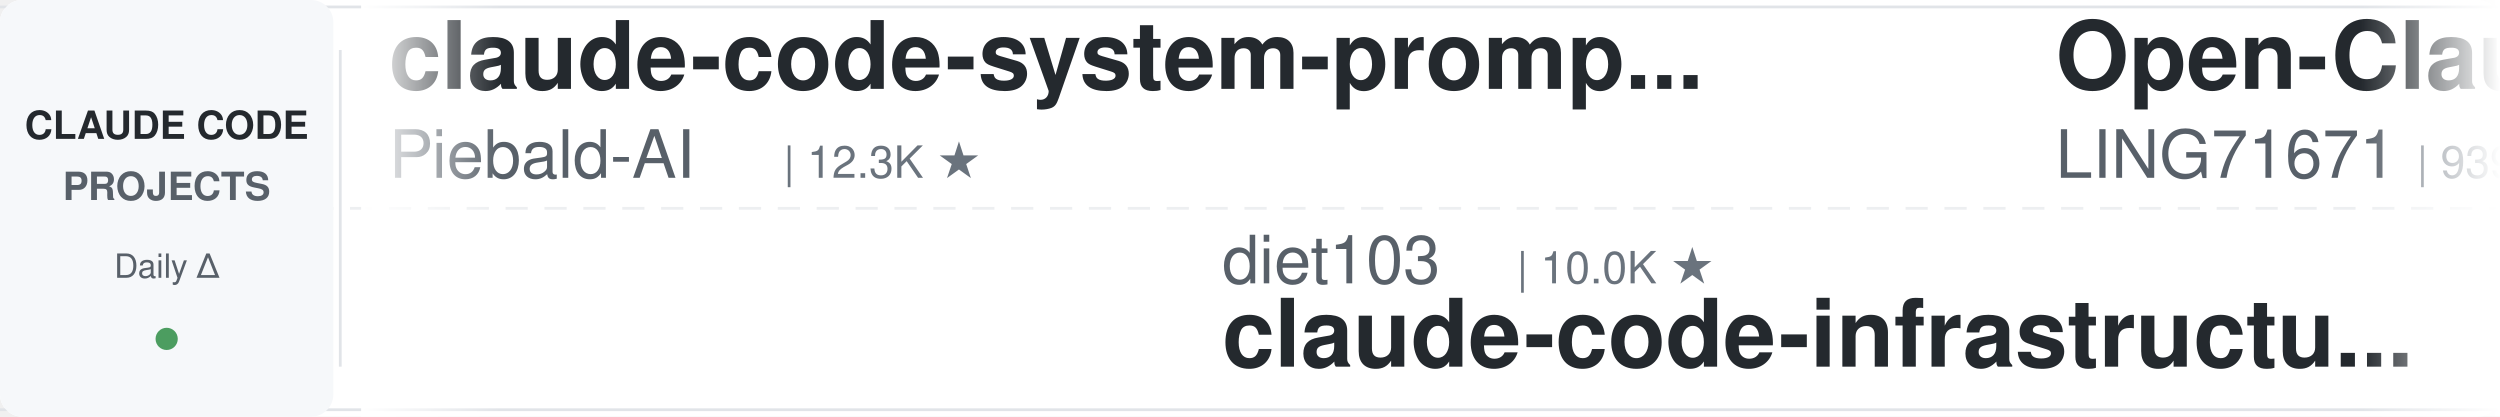
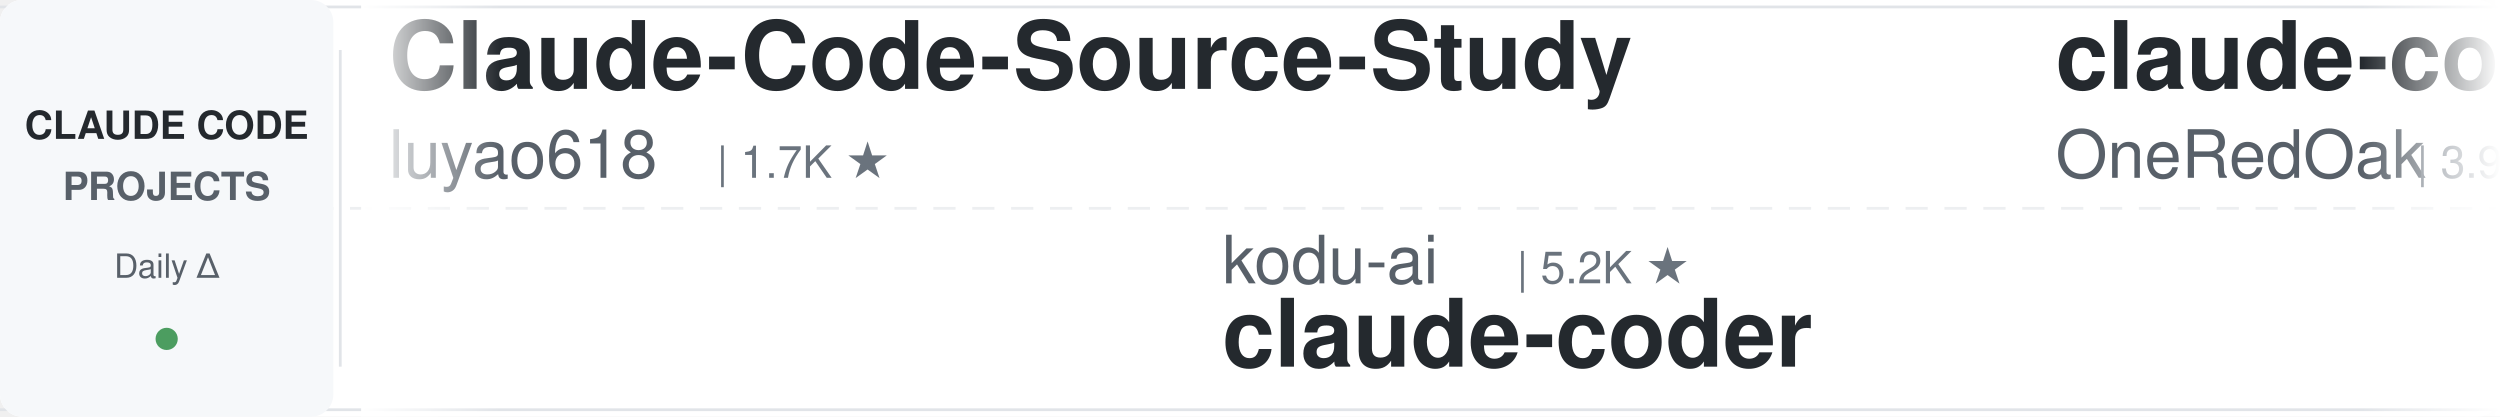
<svg xmlns="http://www.w3.org/2000/svg" width="900" height="150">
  <defs>
    <linearGradient id="leftFade" x1="0%" y1="0%" x2="100%" y2="0%">
      <stop offset="0%" style="stop-color:#ffffff;stop-opacity:1" />
      <stop offset="100%" style="stop-color:#ffffff;stop-opacity:0" />
    </linearGradient>
    <linearGradient id="rightFade" x1="0%" y1="0%" x2="100%" y2="0%">
      <stop offset="0%" style="stop-color:#ffffff;stop-opacity:0" />
      <stop offset="100%" style="stop-color:#ffffff;stop-opacity:1" />
    </linearGradient>
  </defs>
  <rect width="900" height="150" fill="#ffffff" rx="8" />
  <rect x="0" y="2" width="900" height="1" fill="#e1e4e8" />
  <rect x="0" y="147" width="900" height="1" fill="#e1e4e8" />
  <line x1="0" y1="75" x2="900" y2="75" stroke="#e1e4e8" stroke-width="1" stroke-dasharray="8 6" opacity="0.6" />
  <rect x="0" y="0" width="120" height="150" fill="#f6f8fa" rx="8" />
  <text x="60" y="50" font-family="-apple-system, BlinkMacSystemFont, 'Segoe UI', Helvetica, Arial, sans-serif" font-size="14" font-weight="600" fill="#24292e" text-anchor="middle">CLAUDE CODE</text>
  <text x="60" y="72" font-family="-apple-system, BlinkMacSystemFont, 'Segoe UI', Helvetica, Arial, sans-serif" font-size="14" font-weight="600" fill="#586069" text-anchor="middle">PROJECTS</text>
  <text x="60" y="100" font-family="-apple-system, BlinkMacSystemFont, 'Segoe UI', Helvetica, Arial, sans-serif" font-size="12" font-weight="500" fill="#586069" text-anchor="middle">Daily Δ</text>
  <circle cx="60" cy="122" r="4" fill="#22863a" opacity="0.8" />
  <rect x="122" y="18" width="1" height="114" fill="#e1e4e8" />
  <clipPath id="tickerClip">
    <rect x="130" y="0" width="770" height="150" />
  </clipPath>
  <g clip-path="url(#tickerClip)">
    <g id="tickerItems">
      <animateTransform attributeName="transform" attributeType="XML" type="translate" from="0 0" to="-3000 0" dur="54s" repeatCount="indefinite" />
      <g transform="translate(0, 0)">
-         <text x="140" y="32" font-family="-apple-system, BlinkMacSystemFont, 'Segoe UI', Helvetica, Arial, sans-serif" font-size="34" font-weight="600" fill="#24292e">claude-code-system-promp...</text>
-         <text x="140" y="64" font-family="-apple-system, BlinkMacSystemFont, 'Segoe UI', Helvetica, Arial, sans-serif" font-size="24" font-weight="400" fill="#586069">Piebald-AI</text>
-         <text x="282" y="64" font-family="-apple-system, BlinkMacSystemFont, 'Segoe UI', Helvetica, Arial, sans-serif" font-size="16" font-weight="500" fill="#6a737d">| 12.3K ★</text>
+         <text x="140" y="32" font-family="-apple-system, BlinkMacSystemFont, 'Segoe UI', Helvetica, Arial, sans-serif" font-size="34" font-weight="600" fill="#24292e">Claude-Code-Source-Study</text>
+         <text x="140" y="64" font-family="-apple-system, BlinkMacSystemFont, 'Segoe UI', Helvetica, Arial, sans-serif" font-size="24" font-weight="400" fill="#586069">luyao618</text>
+         <text x="258" y="64" font-family="-apple-system, BlinkMacSystemFont, 'Segoe UI', Helvetica, Arial, sans-serif" font-size="16" font-weight="500" fill="#6a737d">| 1.7K ★</text>
      </g>
      <g transform="translate(300, 0)">
+         <text x="140" y="102" font-family="-apple-system, BlinkMacSystemFont, 'Segoe UI', Helvetica, Arial, sans-serif" font-size="24" font-weight="400" fill="#586069">kodu-ai</text>
+         <text x="246" y="102" font-family="-apple-system, BlinkMacSystemFont, 'Segoe UI', Helvetica, Arial, sans-serif" font-size="16" font-weight="500" fill="#6a737d">| 5.2K ★</text>
+         <text x="140" y="132" font-family="-apple-system, BlinkMacSystemFont, 'Segoe UI', Helvetica, Arial, sans-serif" font-size="34" font-weight="600" fill="#24292e">claude-coder</text>
+       </g>
+       <g transform="translate(600, 0)">
+         <text x="140" y="32" font-family="-apple-system, BlinkMacSystemFont, 'Segoe UI', Helvetica, Arial, sans-serif" font-size="34" font-weight="600" fill="#24292e">claude-code-workflows</text>
+         <text x="140" y="64" font-family="-apple-system, BlinkMacSystemFont, 'Segoe UI', Helvetica, Arial, sans-serif" font-size="24" font-weight="400" fill="#586069">OneRedOak</text>
+         <text x="270" y="64" font-family="-apple-system, BlinkMacSystemFont, 'Segoe UI', Helvetica, Arial, sans-serif" font-size="16" font-weight="500" fill="#6a737d">| 3.9K ★</text>
+       </g>
+       <g transform="translate(900, 0)">
        <text x="140" y="102" font-family="-apple-system, BlinkMacSystemFont, 'Segoe UI', Helvetica, Arial, sans-serif" font-size="24" font-weight="400" fill="#586069">diet103</text>
        <text x="246" y="102" font-family="-apple-system, BlinkMacSystemFont, 'Segoe UI', Helvetica, Arial, sans-serif" font-size="16" font-weight="500" fill="#6a737d">| 10.0K ★</text>
        <text x="140" y="132" font-family="-apple-system, BlinkMacSystemFont, 'Segoe UI', Helvetica, Arial, sans-serif" font-size="34" font-weight="600" fill="#24292e">claude-code-infrastructu...</text>
      </g>
-       <g transform="translate(600, 0)">
+       <g transform="translate(1200, 0)">
        <text x="140" y="32" font-family="-apple-system, BlinkMacSystemFont, 'Segoe UI', Helvetica, Arial, sans-serif" font-size="34" font-weight="600" fill="#24292e">Open-ClaudeCode</text>
        <text x="140" y="64" font-family="-apple-system, BlinkMacSystemFont, 'Segoe UI', Helvetica, Arial, sans-serif" font-size="24" font-weight="400" fill="#586069">LING71671</text>
        <text x="270" y="64" font-family="-apple-system, BlinkMacSystemFont, 'Segoe UI', Helvetica, Arial, sans-serif" font-size="16" font-weight="500" fill="#6a737d">| 939 ★</text>
      </g>
-       <g transform="translate(900, 0)">
-         <text x="140" y="102" font-family="-apple-system, BlinkMacSystemFont, 'Segoe UI', Helvetica, Arial, sans-serif" font-size="24" font-weight="400" fill="#586069">Donchitos</text>
-         <text x="270" y="102" font-family="-apple-system, BlinkMacSystemFont, 'Segoe UI', Helvetica, Arial, sans-serif" font-size="16" font-weight="500" fill="#6a737d">| 23.8K ★</text>
-         <text x="140" y="132" font-family="-apple-system, BlinkMacSystemFont, 'Segoe UI', Helvetica, Arial, sans-serif" font-size="34" font-weight="600" fill="#24292e">Claude-Code-Game-Studios</text>
-       </g>
-       <g transform="translate(1200, 0)">
-         <text x="140" y="32" font-family="-apple-system, BlinkMacSystemFont, 'Segoe UI', Helvetica, Arial, sans-serif" font-size="34" font-weight="600" fill="#24292e">Claude-Code-Usage-Monito...</text>
-         <text x="140" y="64" font-family="-apple-system, BlinkMacSystemFont, 'Segoe UI', Helvetica, Arial, sans-serif" font-size="24" font-weight="400" fill="#586069">Maciek-roboblog</text>
-         <text x="342" y="64" font-family="-apple-system, BlinkMacSystemFont, 'Segoe UI', Helvetica, Arial, sans-serif" font-size="16" font-weight="500" fill="#6a737d">| 8.6K ★</text>
-       </g>
      <g transform="translate(1500, 0)">
-         <text x="140" y="102" font-family="-apple-system, BlinkMacSystemFont, 'Segoe UI', Helvetica, Arial, sans-serif" font-size="24" font-weight="400" fill="#586069">SeemSeam</text>
-         <text x="258" y="102" font-family="-apple-system, BlinkMacSystemFont, 'Segoe UI', Helvetica, Arial, sans-serif" font-size="16" font-weight="500" fill="#6a737d">| 3.4K ★</text>
-         <text x="140" y="132" font-family="-apple-system, BlinkMacSystemFont, 'Segoe UI', Helvetica, Arial, sans-serif" font-size="34" font-weight="600" fill="#24292e">claude_codex_bridge</text>
+         <text x="140" y="102" font-family="-apple-system, BlinkMacSystemFont, 'Segoe UI', Helvetica, Arial, sans-serif" font-size="24" font-weight="400" fill="#586069">simonw</text>
+         <text x="234" y="102" font-family="-apple-system, BlinkMacSystemFont, 'Segoe UI', Helvetica, Arial, sans-serif" font-size="16" font-weight="500" fill="#6a737d">| 1.7K ★</text>
+         <text x="140" y="132" font-family="-apple-system, BlinkMacSystemFont, 'Segoe UI', Helvetica, Arial, sans-serif" font-size="34" font-weight="600" fill="#24292e">claude-code-transcripts</text>
      </g>
      <g transform="translate(1800, 0)">
-         <text x="140" y="32" font-family="-apple-system, BlinkMacSystemFont, 'Segoe UI', Helvetica, Arial, sans-serif" font-size="34" font-weight="600" fill="#24292e">andrej-karpathy-skills</text>
-         <text x="140" y="64" font-family="-apple-system, BlinkMacSystemFont, 'Segoe UI', Helvetica, Arial, sans-serif" font-size="24" font-weight="400" fill="#586069">multica-ai</text>
-         <text x="282" y="64" font-family="-apple-system, BlinkMacSystemFont, 'Segoe UI', Helvetica, Arial, sans-serif" font-size="16" font-weight="500" fill="#6a737d">| 202.0K ★</text>
+         <text x="140" y="32" font-family="-apple-system, BlinkMacSystemFont, 'Segoe UI', Helvetica, Arial, sans-serif" font-size="34" font-weight="600" fill="#24292e">claude-code-prompts</text>
+         <text x="140" y="64" font-family="-apple-system, BlinkMacSystemFont, 'Segoe UI', Helvetica, Arial, sans-serif" font-size="24" font-weight="400" fill="#586069">repowise-dev</text>
+         <text x="306" y="64" font-family="-apple-system, BlinkMacSystemFont, 'Segoe UI', Helvetica, Arial, sans-serif" font-size="16" font-weight="500" fill="#6a737d">| 1.2K ★</text>
      </g>
      <g transform="translate(2100, 0)">
-         <text x="140" y="102" font-family="-apple-system, BlinkMacSystemFont, 'Segoe UI', Helvetica, Arial, sans-serif" font-size="24" font-weight="400" fill="#586069">Alishahryar1</text>
-         <text x="306" y="102" font-family="-apple-system, BlinkMacSystemFont, 'Segoe UI', Helvetica, Arial, sans-serif" font-size="16" font-weight="500" fill="#6a737d">| 45.3K ★</text>
-         <text x="140" y="132" font-family="-apple-system, BlinkMacSystemFont, 'Segoe UI', Helvetica, Arial, sans-serif" font-size="34" font-weight="600" fill="#24292e">free-claude-code</text>
+         <text x="140" y="102" font-family="-apple-system, BlinkMacSystemFont, 'Segoe UI', Helvetica, Arial, sans-serif" font-size="24" font-weight="400" fill="#586069">shanraisshan</text>
+         <text x="306" y="102" font-family="-apple-system, BlinkMacSystemFont, 'Segoe UI', Helvetica, Arial, sans-serif" font-size="16" font-weight="500" fill="#6a737d">| 64.4K ★</text>
+         <text x="140" y="132" font-family="-apple-system, BlinkMacSystemFont, 'Segoe UI', Helvetica, Arial, sans-serif" font-size="34" font-weight="600" fill="#24292e">claude-code-best-practic...</text>
      </g>
      <g transform="translate(2400, 0)">
-         <text x="140" y="32" font-family="-apple-system, BlinkMacSystemFont, 'Segoe UI', Helvetica, Arial, sans-serif" font-size="34" font-weight="600" fill="#24292e">claude-code-action</text>
-         <text x="140" y="64" font-family="-apple-system, BlinkMacSystemFont, 'Segoe UI', Helvetica, Arial, sans-serif" font-size="24" font-weight="400" fill="#586069">anthropics</text>
-         <text x="282" y="64" font-family="-apple-system, BlinkMacSystemFont, 'Segoe UI', Helvetica, Arial, sans-serif" font-size="16" font-weight="500" fill="#6a737d">| 8.6K ★</text>
+         <text x="140" y="32" font-family="-apple-system, BlinkMacSystemFont, 'Segoe UI', Helvetica, Arial, sans-serif" font-size="34" font-weight="600" fill="#24292e">edmunds-claude-code</text>
+         <text x="140" y="64" font-family="-apple-system, BlinkMacSystemFont, 'Segoe UI', Helvetica, Arial, sans-serif" font-size="24" font-weight="400" fill="#586069">edmund-io</text>
+         <text x="270" y="64" font-family="-apple-system, BlinkMacSystemFont, 'Segoe UI', Helvetica, Arial, sans-serif" font-size="16" font-weight="500" fill="#6a737d">| 1.5K ★</text>
      </g>
      <g transform="translate(2700, 0)">
-         <text x="140" y="102" font-family="-apple-system, BlinkMacSystemFont, 'Segoe UI', Helvetica, Arial, sans-serif" font-size="24" font-weight="400" fill="#586069">asgeirtj</text>
-         <text x="258" y="102" font-family="-apple-system, BlinkMacSystemFont, 'Segoe UI', Helvetica, Arial, sans-serif" font-size="16" font-weight="500" fill="#6a737d">| 62.8K ★</text>
-         <text x="140" y="132" font-family="-apple-system, BlinkMacSystemFont, 'Segoe UI', Helvetica, Arial, sans-serif" font-size="34" font-weight="600" fill="#24292e">system_prompts_leaks</text>
+         <text x="140" y="102" font-family="-apple-system, BlinkMacSystemFont, 'Segoe UI', Helvetica, Arial, sans-serif" font-size="24" font-weight="400" fill="#586069">Chachamaru127</text>
+         <text x="318" y="102" font-family="-apple-system, BlinkMacSystemFont, 'Segoe UI', Helvetica, Arial, sans-serif" font-size="16" font-weight="500" fill="#6a737d">| 3.1K ★</text>
+         <text x="140" y="132" font-family="-apple-system, BlinkMacSystemFont, 'Segoe UI', Helvetica, Arial, sans-serif" font-size="34" font-weight="600" fill="#24292e">claude-code-harness</text>
      </g>
      <g transform="translate(3000, 0)">
-         <text x="140" y="32" font-family="-apple-system, BlinkMacSystemFont, 'Segoe UI', Helvetica, Arial, sans-serif" font-size="34" font-weight="600" fill="#24292e">claude-code-system-promp...</text>
-         <text x="140" y="64" font-family="-apple-system, BlinkMacSystemFont, 'Segoe UI', Helvetica, Arial, sans-serif" font-size="24" font-weight="400" fill="#586069">Piebald-AI</text>
-         <text x="282" y="64" font-family="-apple-system, BlinkMacSystemFont, 'Segoe UI', Helvetica, Arial, sans-serif" font-size="16" font-weight="500" fill="#6a737d">| 12.3K ★</text>
+         <text x="140" y="32" font-family="-apple-system, BlinkMacSystemFont, 'Segoe UI', Helvetica, Arial, sans-serif" font-size="34" font-weight="600" fill="#24292e">Claude-Code-Source-Study</text>
+         <text x="140" y="64" font-family="-apple-system, BlinkMacSystemFont, 'Segoe UI', Helvetica, Arial, sans-serif" font-size="24" font-weight="400" fill="#586069">luyao618</text>
+         <text x="258" y="64" font-family="-apple-system, BlinkMacSystemFont, 'Segoe UI', Helvetica, Arial, sans-serif" font-size="16" font-weight="500" fill="#6a737d">| 1.7K ★</text>
      </g>
      <g transform="translate(3300, 0)">
+         <text x="140" y="102" font-family="-apple-system, BlinkMacSystemFont, 'Segoe UI', Helvetica, Arial, sans-serif" font-size="24" font-weight="400" fill="#586069">kodu-ai</text>
+         <text x="246" y="102" font-family="-apple-system, BlinkMacSystemFont, 'Segoe UI', Helvetica, Arial, sans-serif" font-size="16" font-weight="500" fill="#6a737d">| 5.2K ★</text>
+         <text x="140" y="132" font-family="-apple-system, BlinkMacSystemFont, 'Segoe UI', Helvetica, Arial, sans-serif" font-size="34" font-weight="600" fill="#24292e">claude-coder</text>
+       </g>
+       <g transform="translate(3600, 0)">
+         <text x="140" y="32" font-family="-apple-system, BlinkMacSystemFont, 'Segoe UI', Helvetica, Arial, sans-serif" font-size="34" font-weight="600" fill="#24292e">claude-code-workflows</text>
+         <text x="140" y="64" font-family="-apple-system, BlinkMacSystemFont, 'Segoe UI', Helvetica, Arial, sans-serif" font-size="24" font-weight="400" fill="#586069">OneRedOak</text>
+         <text x="270" y="64" font-family="-apple-system, BlinkMacSystemFont, 'Segoe UI', Helvetica, Arial, sans-serif" font-size="16" font-weight="500" fill="#6a737d">| 3.9K ★</text>
+       </g>
+       <g transform="translate(3900, 0)">
        <text x="140" y="102" font-family="-apple-system, BlinkMacSystemFont, 'Segoe UI', Helvetica, Arial, sans-serif" font-size="24" font-weight="400" fill="#586069">diet103</text>
        <text x="246" y="102" font-family="-apple-system, BlinkMacSystemFont, 'Segoe UI', Helvetica, Arial, sans-serif" font-size="16" font-weight="500" fill="#6a737d">| 10.0K ★</text>
        <text x="140" y="132" font-family="-apple-system, BlinkMacSystemFont, 'Segoe UI', Helvetica, Arial, sans-serif" font-size="34" font-weight="600" fill="#24292e">claude-code-infrastructu...</text>
-       </g>
-       <g transform="translate(3600, 0)">
-         <text x="140" y="32" font-family="-apple-system, BlinkMacSystemFont, 'Segoe UI', Helvetica, Arial, sans-serif" font-size="34" font-weight="600" fill="#24292e">Open-ClaudeCode</text>
-         <text x="140" y="64" font-family="-apple-system, BlinkMacSystemFont, 'Segoe UI', Helvetica, Arial, sans-serif" font-size="24" font-weight="400" fill="#586069">LING71671</text>
-         <text x="270" y="64" font-family="-apple-system, BlinkMacSystemFont, 'Segoe UI', Helvetica, Arial, sans-serif" font-size="16" font-weight="500" fill="#6a737d">| 939 ★</text>
-       </g>
-       <g transform="translate(3900, 0)">
-         <text x="140" y="102" font-family="-apple-system, BlinkMacSystemFont, 'Segoe UI', Helvetica, Arial, sans-serif" font-size="24" font-weight="400" fill="#586069">Donchitos</text>
-         <text x="270" y="102" font-family="-apple-system, BlinkMacSystemFont, 'Segoe UI', Helvetica, Arial, sans-serif" font-size="16" font-weight="500" fill="#6a737d">| 23.8K ★</text>
-         <text x="140" y="132" font-family="-apple-system, BlinkMacSystemFont, 'Segoe UI', Helvetica, Arial, sans-serif" font-size="34" font-weight="600" fill="#24292e">Claude-Code-Game-Studios</text>
      </g>
    </g>
  </g>
  <rect x="130" y="0" width="50" height="150" fill="url(#leftFade)" />
  <rect x="850" y="0" width="50" height="150" fill="url(#rightFade)" />
</svg>
